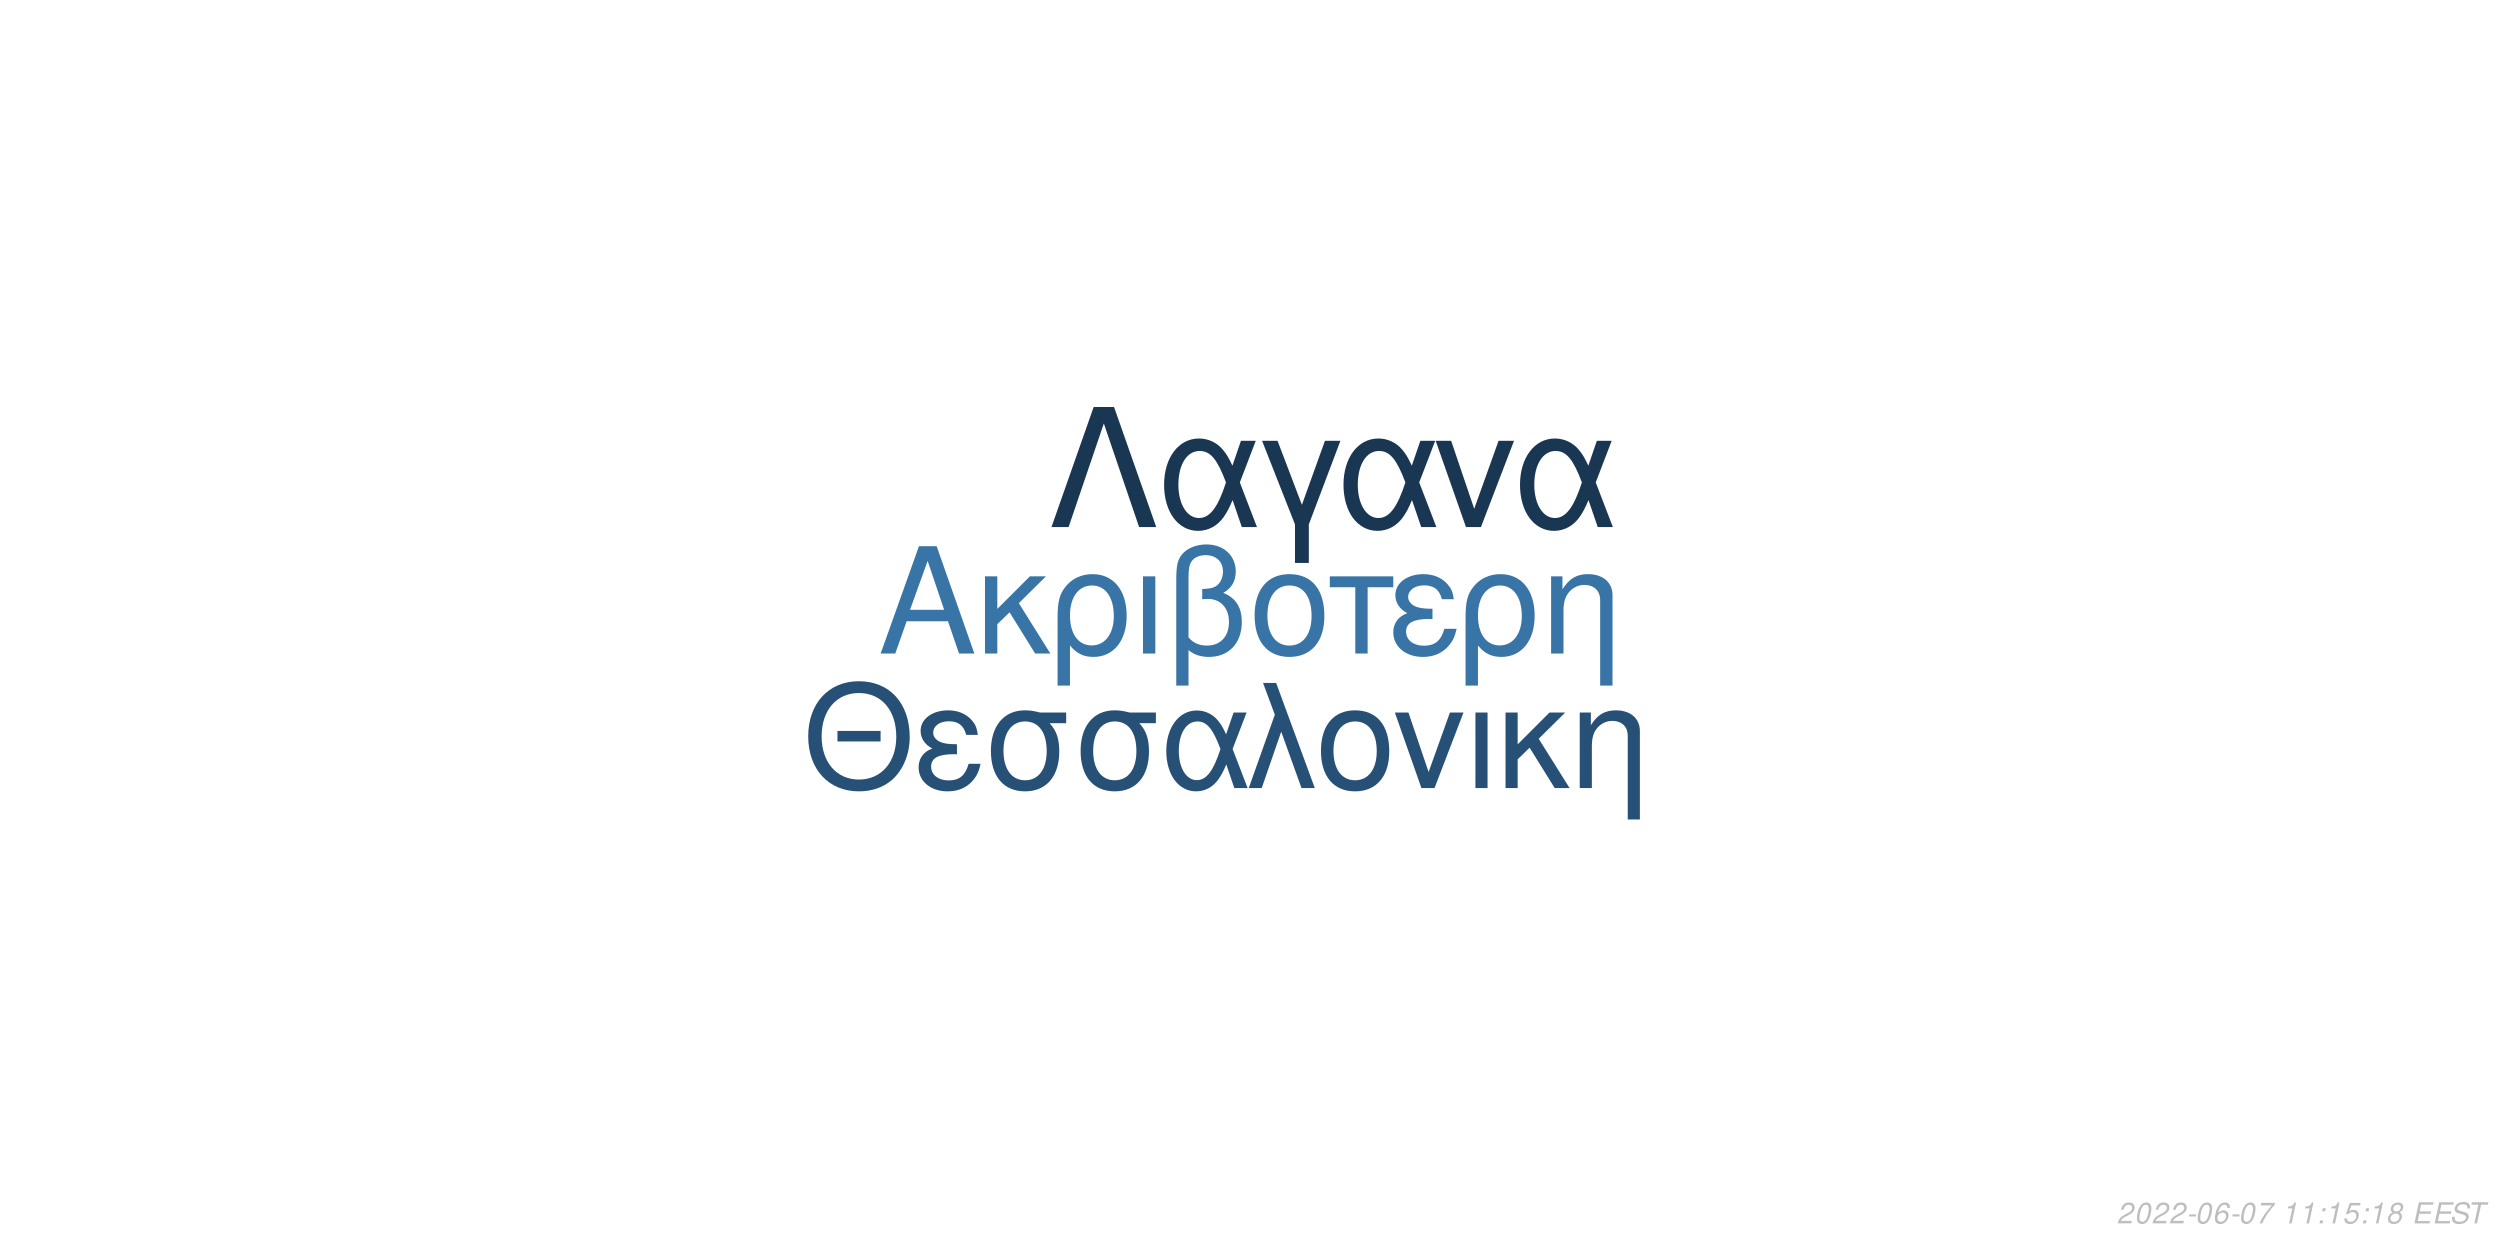
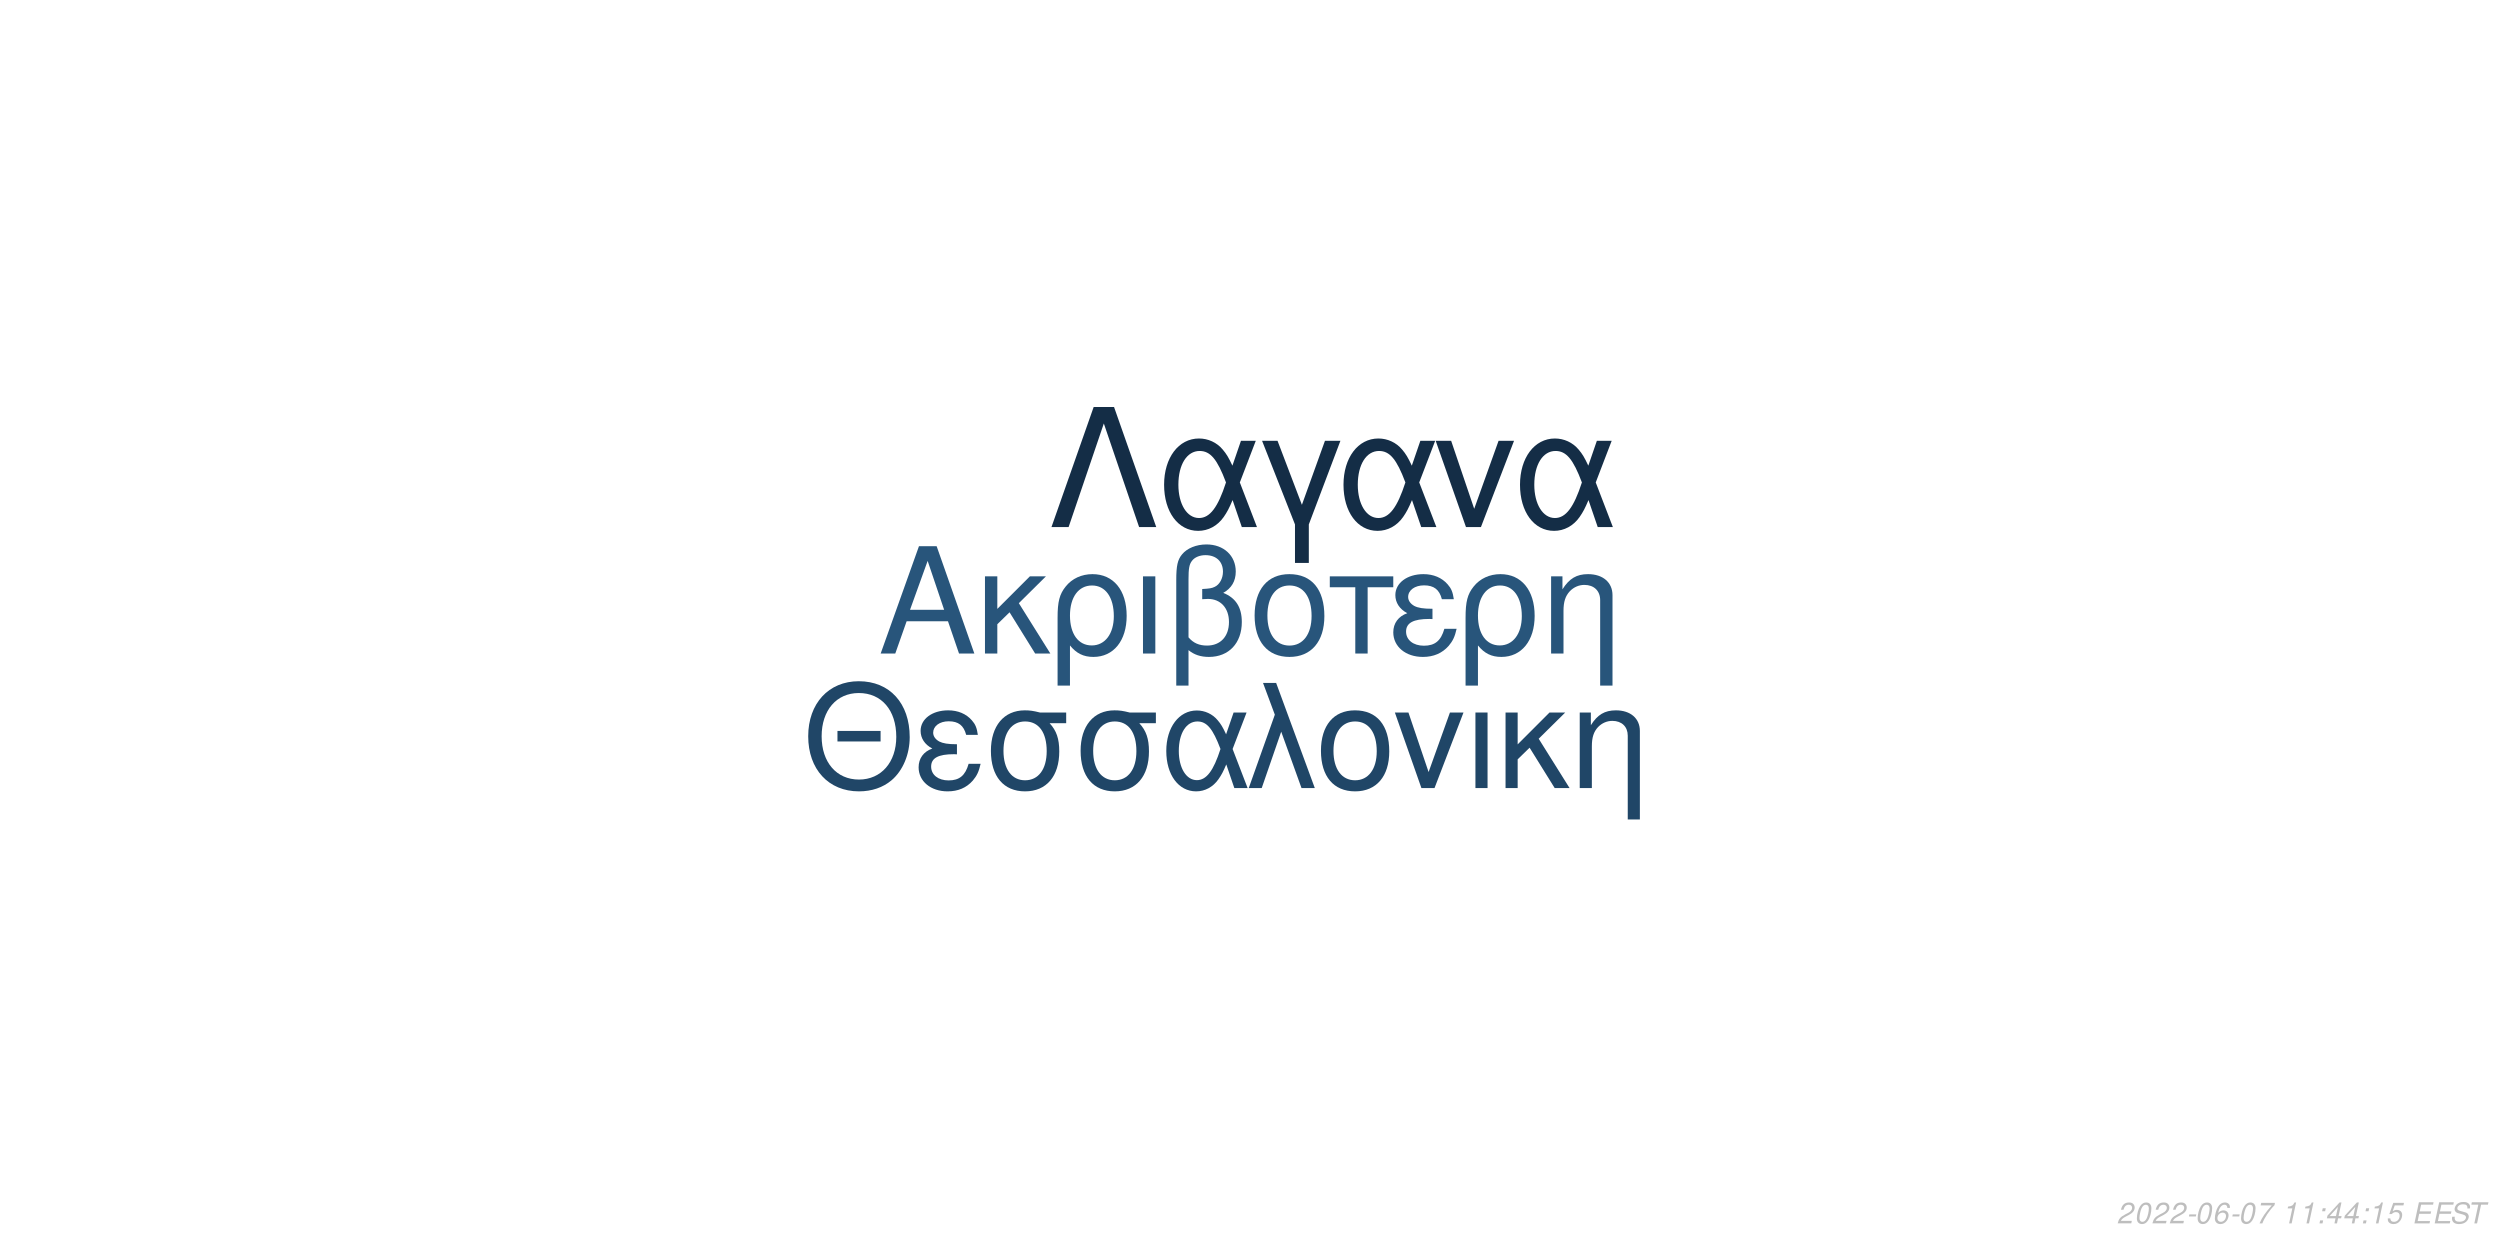
<svg xmlns="http://www.w3.org/2000/svg" xmlns:xlink="http://www.w3.org/1999/xlink" width="864pt" height="432pt" viewBox="0 0 864 432" version="1.1">
  <defs>
    <g>
      <symbol overflow="visible" id="glyph0-0">
        <path style="stroke:none;" d="" />
      </symbol>
      <symbol overflow="visible" id="glyph0-1">
        <path style="stroke:none;" d="M 24.125 -11.141 L 27.938 0 L 33.234 0 L 20.203 -37.094 L 14.094 -37.094 L 0.859 0 L 5.906 0 L 9.828 -11.141 Z M 22.797 -15.109 L 11 -15.109 L 17.094 -32.016 Z M 22.797 -15.109 " />
      </symbol>
      <symbol overflow="visible" id="glyph0-2">
        <path style="stroke:none;" d="M 7.172 -15.422 L 7.172 -26.672 L 2.906 -26.672 L 2.906 0 L 7.172 0 L 7.172 -10.125 L 11.406 -14.25 L 20.25 0 L 25.5 0 L 14.609 -17.406 L 23.969 -26.672 L 18.422 -26.672 Z M 7.172 -15.422 " />
      </symbol>
      <symbol overflow="visible" id="glyph0-3">
        <path style="stroke:none;" d="M 3 11.094 L 7.281 11.094 L 7.281 -2.797 C 9.516 -0.047 11.953 1.172 15.375 1.172 C 22.344 1.172 26.875 -4.422 26.875 -13.031 C 26.875 -21.891 22.297 -27.438 15.062 -27.438 C 11.297 -27.438 7.984 -25.906 5.797 -23.156 C 3.672 -20.516 3 -17.969 3 -12.359 Z M 14.906 -23.516 C 19.547 -23.516 22.438 -19.438 22.438 -12.922 C 22.438 -6.812 19.391 -2.797 14.812 -2.797 C 10.172 -2.797 7.281 -6.766 7.281 -13.125 C 7.281 -19.484 10.234 -23.516 14.906 -23.516 Z M 14.906 -23.516 " />
      </symbol>
      <symbol overflow="visible" id="glyph0-4">
        <path style="stroke:none;" d="M 3.516 0 L 7.781 0 L 7.781 -26.672 L 3.516 -26.672 Z M 3.516 0 " />
      </symbol>
      <symbol overflow="visible" id="glyph0-5">
        <path style="stroke:none;" d="M 4.016 11.094 L 8.25 11.094 L 8.25 -1.172 C 10.172 0.406 12.422 1.172 15.312 1.172 C 22.188 1.172 26.672 -3.609 26.672 -10.891 C 26.672 -15.984 24.578 -19.234 20.25 -20.969 C 23.109 -22.547 24.578 -25.031 24.578 -28.344 C 24.578 -33.844 20.406 -37.703 14.453 -37.703 C 10.938 -37.703 7.734 -36.391 6 -34.25 C 4.484 -32.422 4.016 -30.328 4.016 -25.391 Z M 8.25 -25.656 C 8.25 -29.359 8.5 -30.844 9.469 -32.062 C 10.375 -33.281 12.156 -34 14.094 -34 C 17.812 -34 20.156 -31.812 20.156 -28.297 C 20.156 -25.953 18.984 -23.812 17.297 -23.047 C 16.281 -22.547 15.469 -22.438 12.984 -22.297 L 12.984 -18.781 C 13.734 -18.828 14.344 -18.875 14.969 -18.875 C 19.344 -18.875 22.234 -15.719 22.234 -10.891 C 22.234 -5.906 19.281 -2.75 14.656 -2.75 C 11.953 -2.75 9.922 -3.609 8.25 -5.594 Z M 8.25 -25.656 " />
      </symbol>
      <symbol overflow="visible" id="glyph0-6">
        <path style="stroke:none;" d="M 14.094 -27.438 C 6.562 -27.438 2.094 -22.094 2.094 -13.125 C 2.094 -4.125 6.562 1.172 14.141 1.172 C 21.672 1.172 26.203 -4.172 26.203 -12.922 C 26.203 -22.188 21.828 -27.438 14.094 -27.438 Z M 14.141 -23.516 C 18.938 -23.516 21.781 -19.594 21.781 -12.984 C 21.781 -6.672 18.828 -2.75 14.141 -2.75 C 9.422 -2.75 6.516 -6.672 6.516 -13.125 C 6.516 -19.594 9.422 -23.516 14.141 -23.516 Z M 14.141 -23.516 " />
      </symbol>
      <symbol overflow="visible" id="glyph0-7">
        <path style="stroke:none;" d="M 7.891 0 L 12.156 0 L 12.156 -22.906 L 21.016 -22.906 L 21.016 -26.672 L -0.922 -26.672 L -0.922 -22.906 L 7.891 -22.906 Z M 7.891 0 " />
      </symbol>
      <symbol overflow="visible" id="glyph0-8">
        <path style="stroke:none;" d="M 14.562 -15.469 C 11.344 -15.469 9.562 -15.781 8.297 -16.438 C 6.922 -17.203 6.156 -18.328 6.156 -19.547 C 6.156 -21.891 8.453 -23.562 11.656 -23.562 C 15.062 -23.562 16.953 -22.094 17.812 -18.781 L 21.938 -18.781 C 21.578 -21.266 21.062 -22.5 19.797 -23.922 C 17.812 -26.203 14.906 -27.438 11.453 -27.438 C 5.797 -27.438 1.734 -24.375 1.734 -20.203 C 1.734 -17.609 3.156 -15.375 5.859 -13.938 C 2.797 -12.875 1.016 -10.484 1.016 -7.328 C 1.016 -2.391 5.297 1.172 11.25 1.172 C 14.969 1.172 17.906 -0.109 20.156 -2.641 C 21.578 -4.328 22.297 -5.797 22.906 -8.547 L 18.672 -8.547 C 17.5 -4.422 15.422 -2.703 11.609 -2.703 C 7.938 -2.703 5.438 -4.688 5.438 -7.578 C 5.438 -10.578 7.938 -11.953 13.484 -11.953 C 13.641 -11.953 14.094 -11.953 14.562 -11.906 Z M 14.562 -15.469 " />
      </symbol>
      <symbol overflow="visible" id="glyph0-9">
        <path style="stroke:none;" d="M 3.562 -26.672 L 3.562 0 L 7.844 0 L 7.844 -14.703 C 7.844 -17.906 8.5 -19.891 10.031 -21.531 C 11.406 -22.953 13.188 -23.719 15.062 -23.719 C 18.375 -23.719 20.516 -21.672 20.516 -18.469 L 20.516 11.094 L 24.781 11.094 L 24.781 -20.156 C 24.781 -24.578 21.469 -27.438 16.328 -27.438 C 12.359 -27.438 9.828 -25.906 7.484 -22.188 L 7.484 -26.672 Z M 3.562 -26.672 " />
      </symbol>
      <symbol overflow="visible" id="glyph1-0">
        <path style="stroke:none;" d="" />
      </symbol>
      <symbol overflow="visible" id="glyph1-1">
        <path style="stroke:none;" d="M 26.859 -19.734 L 11.953 -19.734 L 11.953 -16.094 L 26.859 -16.094 Z M 19.328 -36.922 C 8.922 -36.922 1.844 -29.25 1.844 -17.891 C 1.844 -6.484 8.875 1.141 19.391 1.141 C 23.812 1.141 27.703 -0.203 30.641 -2.688 C 34.578 -6.031 36.922 -11.656 36.922 -17.594 C 36.922 -29.297 30 -36.922 19.328 -36.922 Z M 19.328 -32.844 C 27.203 -32.844 32.281 -26.906 32.281 -17.688 C 32.281 -8.922 27.062 -2.938 19.391 -2.938 C 11.609 -2.938 6.484 -8.922 6.484 -17.891 C 6.484 -26.859 11.609 -32.844 19.328 -32.844 Z M 19.328 -32.844 " />
      </symbol>
      <symbol overflow="visible" id="glyph1-2">
        <path style="stroke:none;" d="M 14.25 -15.141 C 11.109 -15.141 9.375 -15.453 8.125 -16.094 C 6.781 -16.844 6.031 -17.938 6.031 -19.141 C 6.031 -21.422 8.266 -23.078 11.406 -23.078 C 14.75 -23.078 16.594 -21.625 17.438 -18.391 L 21.469 -18.391 C 21.125 -20.828 20.625 -22.031 19.391 -23.422 C 17.438 -25.656 14.594 -26.859 11.219 -26.859 C 5.688 -26.859 1.688 -23.875 1.688 -19.781 C 1.688 -17.234 3.094 -15.047 5.734 -13.656 C 2.734 -12.609 1 -10.266 1 -7.172 C 1 -2.344 5.188 1.141 11.016 1.141 C 14.656 1.141 17.547 -0.094 19.734 -2.594 C 21.125 -4.234 21.828 -5.688 22.422 -8.375 L 18.281 -8.375 C 17.141 -4.328 15.094 -2.641 11.359 -2.641 C 7.766 -2.641 5.328 -4.578 5.328 -7.422 C 5.328 -10.359 7.766 -11.703 13.203 -11.703 C 13.359 -11.703 13.797 -11.703 14.25 -11.656 Z M 14.25 -15.141 " />
      </symbol>
      <symbol overflow="visible" id="glyph1-3">
        <path style="stroke:none;" d="M 29 -26.109 L 19.938 -26.109 C 17.594 -26.703 16.438 -26.859 14.703 -26.859 C 7.469 -26.859 2.984 -21.469 2.984 -12.859 C 2.984 -4.031 7.375 1.141 14.797 1.141 C 22.172 1.141 26.609 -4.078 26.609 -12.656 C 26.609 -17.047 25.656 -19.828 23.266 -22.422 L 29 -22.422 Z M 14.797 -23.016 C 19.531 -23.016 22.266 -19.234 22.266 -12.75 C 22.266 -6.531 19.438 -2.688 14.797 -2.688 C 10.172 -2.688 7.328 -6.531 7.328 -12.859 C 7.328 -19.188 10.172 -23.016 14.797 -23.016 Z M 14.797 -23.016 " />
      </symbol>
      <symbol overflow="visible" id="glyph1-4">
        <path style="stroke:none;" d="M 29.344 -26.109 L 24.859 -26.109 L 22.266 -18.578 C 21.125 -21.031 20.484 -22.125 19.328 -23.469 C 17.547 -25.609 14.906 -26.812 12.156 -26.812 C 5.984 -26.812 1.594 -20.984 1.594 -12.812 C 1.594 -4.578 5.828 1.141 11.906 1.141 C 14.953 1.141 17.734 -0.344 19.625 -3.047 C 20.672 -4.531 21.281 -5.688 22.328 -8.172 L 25.109 0 L 29.703 0 L 24.516 -13.5 Z M 20.328 -13.5 C 17.891 -5.922 15.453 -2.734 12.156 -2.734 C 8.516 -2.734 5.922 -6.922 5.922 -12.812 C 5.922 -18.938 8.516 -23.016 12.359 -23.016 C 15.594 -23.016 17.688 -20.531 20.328 -13.5 Z M 20.328 -13.5 " />
      </symbol>
      <symbol overflow="visible" id="glyph1-5">
        <path style="stroke:none;" d="M 1.094 0 L 5.578 0 L 12.312 -19.484 L 19.328 0 L 23.922 0 L 10.562 -36.328 L 6.031 -36.328 L 10.109 -25.359 Z M 1.094 0 " />
      </symbol>
      <symbol overflow="visible" id="glyph1-6">
        <path style="stroke:none;" d="M 13.797 -26.859 C 6.422 -26.859 2.047 -21.625 2.047 -12.859 C 2.047 -4.031 6.422 1.141 13.859 1.141 C 21.234 1.141 25.656 -4.078 25.656 -12.656 C 25.656 -21.719 21.375 -26.859 13.797 -26.859 Z M 13.859 -23.016 C 18.531 -23.016 21.328 -19.188 21.328 -12.703 C 21.328 -6.531 18.438 -2.688 13.859 -2.688 C 9.219 -2.688 6.375 -6.531 6.375 -12.859 C 6.375 -19.188 9.219 -23.016 13.859 -23.016 Z M 13.859 -23.016 " />
      </symbol>
      <symbol overflow="visible" id="glyph1-7">
        <path style="stroke:none;" d="M 14.297 0 L 24.312 -26.109 L 19.625 -26.109 L 12.25 -5.531 L 5.281 -26.109 L 0.594 -26.109 L 9.766 0 Z M 14.297 0 " />
      </symbol>
      <symbol overflow="visible" id="glyph1-8">
        <path style="stroke:none;" d="M 3.438 0 L 7.625 0 L 7.625 -26.109 L 3.438 -26.109 Z M 3.438 0 " />
      </symbol>
      <symbol overflow="visible" id="glyph1-9">
        <path style="stroke:none;" d="M 7.031 -15.094 L 7.031 -26.109 L 2.844 -26.109 L 2.844 0 L 7.031 0 L 7.031 -9.922 L 11.156 -13.953 L 19.828 0 L 24.969 0 L 14.297 -17.047 L 23.469 -26.109 L 18.031 -26.109 Z M 7.031 -15.094 " />
      </symbol>
      <symbol overflow="visible" id="glyph1-10">
        <path style="stroke:none;" d="M 3.484 -26.109 L 3.484 0 L 7.672 0 L 7.672 -14.406 C 7.672 -17.547 8.328 -19.484 9.812 -21.078 C 11.156 -22.469 12.906 -23.219 14.75 -23.219 C 17.984 -23.219 20.078 -21.234 20.078 -18.094 L 20.078 10.859 L 24.266 10.859 L 24.266 -19.734 C 24.266 -24.062 21.031 -26.859 16 -26.859 C 12.109 -26.859 9.609 -25.359 7.328 -21.719 L 7.328 -26.109 Z M 3.484 -26.109 " />
      </symbol>
      <symbol overflow="visible" id="glyph2-0">
        <path style="stroke:none;" d="" />
      </symbol>
      <symbol overflow="visible" id="glyph2-1">
        <path style="stroke:none;" d="M 22.531 -41.484 L 15.484 -41.484 L 0.906 0 L 6.828 0 L 19 -35.797 L 31.188 0 L 37.109 0 Z M 22.531 -41.484 " />
      </symbol>
      <symbol overflow="visible" id="glyph2-2">
        <path style="stroke:none;" d="M 33.516 -29.812 L 28.391 -29.812 L 25.438 -21.219 C 24.125 -24.016 23.391 -25.266 22.078 -26.797 C 20.031 -29.25 17.016 -30.609 13.891 -30.609 C 6.828 -30.609 1.828 -23.953 1.828 -14.625 C 1.828 -5.234 6.656 1.312 13.594 1.312 C 17.078 1.312 20.266 -0.391 22.422 -3.469 C 23.609 -5.172 24.297 -6.484 25.5 -9.328 L 28.688 0 L 33.922 0 L 28 -15.422 Z M 23.219 -15.422 C 20.422 -6.766 17.641 -3.125 13.891 -3.125 C 9.734 -3.125 6.766 -7.906 6.766 -14.625 C 6.766 -21.625 9.734 -26.297 14.109 -26.297 C 17.812 -26.297 20.203 -23.453 23.219 -15.422 Z M 23.219 -15.422 " />
      </symbol>
      <symbol overflow="visible" id="glyph2-3">
        <path style="stroke:none;" d="M 12.062 12.406 L 16.844 12.406 L 16.844 -0.906 L 27.766 -29.812 L 22.422 -29.812 L 14.453 -7.688 L 6.031 -29.812 L 0.688 -29.812 L 12.062 -0.906 Z M 12.062 12.406 " />
      </symbol>
      <symbol overflow="visible" id="glyph2-4">
        <path style="stroke:none;" d="M 16.328 0 L 27.766 -29.812 L 22.422 -29.812 L 14 -6.312 L 6.031 -29.812 L 0.688 -29.812 L 11.156 0 Z M 16.328 0 " />
      </symbol>
      <symbol overflow="visible" id="glyph3-0">
        <path style="stroke:none;" d="" />
      </symbol>
      <symbol overflow="visible" id="glyph3-1">
        <path style="stroke:none;" d="M 5.234 -0.875 L 1.469 -0.875 C 1.641 -1.375 2.203 -1.891 3.109 -2.344 L 4.234 -2.938 C 5.562 -3.625 6.219 -4.469 6.219 -5.484 C 6.219 -5.938 6.062 -6.359 5.797 -6.656 C 5.469 -7.047 4.984 -7.234 4.312 -7.234 C 2.766 -7.234 1.891 -6.453 1.484 -4.734 L 2.375 -4.734 C 2.484 -5.188 2.609 -5.484 2.797 -5.75 C 3.094 -6.203 3.609 -6.453 4.188 -6.453 C 4.891 -6.453 5.344 -6.031 5.344 -5.375 C 5.344 -4.703 4.859 -4.094 4.016 -3.656 L 2.984 -3.125 C 1.234 -2.188 0.797 -1.656 0.344 -0.016 L 5.047 -0.016 Z M 5.234 -0.875 " />
      </symbol>
      <symbol overflow="visible" id="glyph3-2">
        <path style="stroke:none;" d="M 4.203 -7.234 C 3.375 -7.234 2.688 -6.812 2.125 -5.984 C 1.484 -5.047 0.984 -3.188 0.984 -1.734 C 0.984 -1.109 1.172 -0.562 1.484 -0.266 C 1.797 0.047 2.281 0.234 2.766 0.234 C 3.625 0.234 4.281 -0.156 4.859 -1.016 C 5.516 -1.953 6 -3.797 6 -5.266 C 6 -6.5 5.328 -7.234 4.203 -7.234 Z M 4.094 -6.453 C 4.734 -6.453 5.125 -5.984 5.125 -5.156 C 5.125 -4.203 4.781 -2.625 4.406 -1.812 C 3.984 -0.938 3.516 -0.547 2.875 -0.547 C 2.25 -0.547 1.875 -1.031 1.875 -1.828 C 1.875 -2.797 2.203 -4.344 2.594 -5.203 C 2.984 -6.047 3.453 -6.453 4.094 -6.453 Z M 4.094 -6.453 " />
      </symbol>
      <symbol overflow="visible" id="glyph3-3">
        <path style="stroke:none;" d="M 3.516 -3.125 L 1.125 -3.125 L 0.969 -2.406 L 3.359 -2.406 Z M 3.516 -3.125 " />
      </symbol>
      <symbol overflow="visible" id="glyph3-4">
        <path style="stroke:none;" d="M 6.125 -5.344 L 6.141 -5.625 C 6.141 -6.609 5.453 -7.234 4.391 -7.234 C 3.438 -7.234 2.641 -6.719 2.016 -5.703 C 1.422 -4.781 0.938 -2.953 0.938 -1.688 C 0.938 -0.516 1.688 0.234 2.859 0.234 C 3.703 0.234 4.438 -0.156 5 -0.875 C 5.406 -1.422 5.672 -2.156 5.672 -2.766 C 5.672 -3.812 4.969 -4.5 3.906 -4.5 C 3.234 -4.5 2.672 -4.234 2.094 -3.625 C 2.406 -5.375 3.234 -6.453 4.25 -6.453 C 4.703 -6.453 5.062 -6.234 5.172 -5.844 C 5.203 -5.719 5.234 -5.578 5.25 -5.344 Z M 3.656 -3.734 C 4.344 -3.734 4.797 -3.281 4.797 -2.625 C 4.797 -1.469 3.984 -0.547 2.984 -0.547 C 2.297 -0.547 1.812 -1.047 1.812 -1.766 C 1.812 -2.859 2.625 -3.734 3.656 -3.734 Z M 3.656 -3.734 " />
      </symbol>
      <symbol overflow="visible" id="glyph3-5">
        <path style="stroke:none;" d="M 6.703 -7.094 L 1.953 -7.094 L 1.766 -6.219 L 5.594 -6.219 C 3.344 -3.688 2.266 -2.109 1.375 0 L 2.344 0 C 3.031 -1.906 4.828 -4.594 6.547 -6.281 Z M 6.703 -7.094 " />
      </symbol>
      <symbol overflow="visible" id="glyph3-6">
        <path style="stroke:none;" d="" />
      </symbol>
      <symbol overflow="visible" id="glyph3-7">
        <path style="stroke:none;" d="M 3.703 -5.188 L 2.594 0 L 3.469 0 L 5.016 -7.234 L 4.438 -7.234 C 3.906 -6.156 3.688 -6.016 2.234 -5.812 L 2.109 -5.188 Z M 3.703 -5.188 " />
      </symbol>
      <symbol overflow="visible" id="glyph3-8">
        <path style="stroke:none;" d="M 2.359 -1.031 L 1.312 -1.031 L 1.094 0 L 2.141 0 Z M 3.266 -5.234 L 2.219 -5.234 L 2 -4.203 L 3.047 -4.203 Z M 3.266 -5.234 " />
      </symbol>
      <symbol overflow="visible" id="glyph3-9">
-         <path style="stroke:none;" d="M 6.297 -7.094 L 2.594 -7.094 L 1.234 -3.234 L 2.047 -3.234 C 2.656 -3.766 2.938 -3.906 3.531 -3.906 C 4.328 -3.906 4.797 -3.453 4.797 -2.688 C 4.797 -1.438 3.969 -0.547 2.828 -0.547 C 2.031 -0.547 1.609 -0.938 1.578 -1.734 L 0.703 -1.734 L 0.703 -1.516 C 0.703 -0.938 0.844 -0.547 1.188 -0.266 C 1.562 0.062 2.078 0.234 2.703 0.234 C 3.656 0.234 4.391 -0.156 4.984 -0.922 C 5.422 -1.5 5.672 -2.234 5.672 -2.953 C 5.672 -4 4.938 -4.672 3.812 -4.672 C 3.328 -4.672 2.906 -4.547 2.406 -4.234 L 3.109 -6.219 L 6.109 -6.219 Z M 6.297 -7.094 " />
+         <path style="stroke:none;" d="M 3.625 -1.75 L 3.266 0 L 4.141 0 L 4.516 -1.75 L 5.562 -1.75 L 5.734 -2.531 L 4.688 -2.531 L 5.688 -7.234 L 5.016 -7.234 L 0.844 -2.672 L 0.641 -1.75 Z M 3.797 -2.531 L 1.594 -2.531 L 4.469 -5.703 Z M 3.797 -2.531 " />
      </symbol>
      <symbol overflow="visible" id="glyph3-10">
-         <path style="stroke:none;" d="M 4.766 -3.797 C 5.078 -3.969 5.234 -4.078 5.438 -4.234 C 5.812 -4.594 6.062 -5.172 6.062 -5.734 C 6.062 -6.625 5.344 -7.234 4.266 -7.234 C 2.812 -7.234 1.703 -6.219 1.703 -4.875 C 1.703 -4.406 1.875 -4.125 2.359 -3.812 C 1.297 -3.312 0.75 -2.516 0.75 -1.469 C 0.75 -0.438 1.547 0.234 2.812 0.234 C 3.656 0.234 4.359 -0.094 4.938 -0.734 C 5.359 -1.234 5.609 -1.859 5.609 -2.438 C 5.609 -3.047 5.312 -3.516 4.766 -3.797 Z M 4.109 -6.453 C 4.797 -6.453 5.188 -6.125 5.188 -5.578 C 5.188 -5.266 5.062 -4.922 4.859 -4.672 C 4.562 -4.312 4.188 -4.156 3.656 -4.156 C 2.984 -4.156 2.594 -4.453 2.594 -4.984 C 2.594 -5.859 3.203 -6.453 4.109 -6.453 Z M 3.453 -3.406 C 4.234 -3.406 4.734 -2.984 4.734 -2.312 C 4.734 -1.312 3.922 -0.547 2.875 -0.547 C 2.125 -0.547 1.625 -0.969 1.625 -1.625 C 1.625 -2.609 2.438 -3.406 3.453 -3.406 Z M 3.453 -3.406 " />
+         <path style="stroke:none;" d="M 6.297 -7.094 L 2.594 -7.094 L 1.234 -3.234 L 2.047 -3.234 C 2.656 -3.766 2.938 -3.906 3.531 -3.906 C 4.328 -3.906 4.797 -3.453 4.797 -2.688 C 4.797 -1.438 3.969 -0.547 2.828 -0.547 C 2.031 -0.547 1.609 -0.938 1.578 -1.734 L 0.703 -1.734 L 0.703 -1.516 C 0.703 -0.938 0.844 -0.547 1.188 -0.266 C 1.562 0.062 2.078 0.234 2.703 0.234 C 3.656 0.234 4.391 -0.156 4.984 -0.922 C 5.422 -1.5 5.672 -2.234 5.672 -2.953 C 5.672 -4 4.938 -4.672 3.812 -4.672 C 3.328 -4.672 2.906 -4.547 2.406 -4.234 L 3.109 -6.219 L 6.109 -6.219 Z M 6.297 -7.094 " />
      </symbol>
      <symbol overflow="visible" id="glyph3-11">
        <path style="stroke:none;" d="M 2.547 -3.312 L 6.5 -3.312 L 6.688 -4.141 L 2.719 -4.141 L 3.219 -6.469 L 7.344 -6.469 L 7.516 -7.297 L 2.453 -7.297 L 0.906 0 L 6.125 0 L 6.297 -0.812 L 2.016 -0.812 Z M 2.547 -3.312 " />
      </symbol>
      <symbol overflow="visible" id="glyph3-12">
        <path style="stroke:none;" d="M 7.062 -5.156 C 7.125 -5.438 7.141 -5.562 7.141 -5.703 C 7.141 -6.156 6.938 -6.594 6.594 -6.891 C 6.188 -7.25 5.656 -7.406 4.875 -7.406 C 3.844 -7.406 3.047 -7.125 2.5 -6.562 C 2.094 -6.141 1.781 -5.438 1.781 -4.922 C 1.781 -4.297 2.219 -3.766 2.891 -3.562 L 4.594 -3.094 C 5.406 -2.859 5.734 -2.578 5.734 -2.094 C 5.734 -1.781 5.547 -1.406 5.266 -1.141 C 4.844 -0.766 4.266 -0.578 3.453 -0.578 C 2.328 -0.578 1.812 -0.984 1.812 -1.906 C 1.812 -2.047 1.812 -2.125 1.844 -2.312 L 0.984 -2.312 C 0.906 -2.062 0.891 -1.906 0.891 -1.688 C 0.891 -0.484 1.797 0.234 3.297 0.234 C 4.359 0.234 5.234 -0.062 5.812 -0.609 C 6.344 -1.078 6.688 -1.797 6.688 -2.375 C 6.688 -2.641 6.609 -2.906 6.453 -3.156 C 6.234 -3.5 5.938 -3.703 5.469 -3.828 L 3.75 -4.312 C 2.984 -4.547 2.734 -4.734 2.734 -5.188 C 2.734 -5.547 2.875 -5.844 3.188 -6.109 C 3.547 -6.438 4.031 -6.594 4.703 -6.594 C 5.266 -6.594 5.688 -6.484 5.906 -6.297 C 6.094 -6.125 6.219 -5.797 6.219 -5.516 C 6.219 -5.422 6.203 -5.344 6.188 -5.156 Z M 7.062 -5.156 " />
      </symbol>
      <symbol overflow="visible" id="glyph3-13">
        <path style="stroke:none;" d="M 4.938 -6.469 L 7.312 -6.469 L 7.484 -7.297 L 1.75 -7.297 L 1.578 -6.469 L 3.984 -6.469 L 2.609 0 L 3.547 0 Z M 4.938 -6.469 " />
      </symbol>
    </g>
  </defs>
  <g id="surface1">
    <rect x="0" y="0" width="864" height="432" style="fill:rgb(100%,100%,100%);fill-opacity:1;stroke:none;" />
-     <g style="fill:rgb(21.961%,45.49%,65.098%);fill-opacity:1;">
+     <g style="fill:rgb(15.686%,33.333%,48.235%);fill-opacity:1;">
      <use xlink:href="#glyph0-1" x="303.5" y="225.861" />
      <use xlink:href="#glyph0-2" x="337.5" y="225.861" />
      <use xlink:href="#glyph0-3" x="362.5" y="225.861" />
      <use xlink:href="#glyph0-4" x="391.5" y="225.861" />
      <use xlink:href="#glyph0-5" x="402.5" y="225.861" />
      <use xlink:href="#glyph0-6" x="431.5" y="225.861" />
      <use xlink:href="#glyph0-7" x="460.5" y="225.861" />
      <use xlink:href="#glyph0-8" x="480.5" y="225.861" />
      <use xlink:href="#glyph0-3" x="503.5" y="225.861" />
      <use xlink:href="#glyph0-9" x="532.5" y="225.861" />
    </g>
-     <g style="fill:rgb(14.902%,31.373%,45.882%);fill-opacity:1;">
+     <g style="fill:rgb(12.549%,27.451%,40.392%);fill-opacity:1;">
      <use xlink:href="#glyph1-1" x="277.473" y="272.354" />
      <use xlink:href="#glyph1-2" x="316.473" y="272.354" />
      <use xlink:href="#glyph1-3" x="339.473" y="272.354" />
      <use xlink:href="#glyph1-3" x="370.473" y="272.354" />
      <use xlink:href="#glyph1-4" x="401.473" y="272.354" />
      <use xlink:href="#glyph1-5" x="430.473" y="272.354" />
      <use xlink:href="#glyph1-6" x="454.473" y="272.354" />
      <use xlink:href="#glyph1-7" x="481.473" y="272.354" />
      <use xlink:href="#glyph1-8" x="506.473" y="272.354" />
      <use xlink:href="#glyph1-9" x="517.473" y="272.354" />
      <use xlink:href="#glyph1-10" x="542.473" y="272.354" />
    </g>
-     <g style="fill:rgb(9.804%,21.176%,32.157%);fill-opacity:1;">
+     <g style="fill:rgb(7.843%,17.647%,27.451%);fill-opacity:1;">
      <use xlink:href="#glyph2-1" x="362.484" y="182.152" />
      <use xlink:href="#glyph2-2" x="400.484" y="182.152" />
      <use xlink:href="#glyph2-3" x="435.484" y="182.152" />
      <use xlink:href="#glyph2-2" x="462.484" y="182.152" />
      <use xlink:href="#glyph2-4" x="495.484" y="182.152" />
      <use xlink:href="#glyph2-2" x="523.484" y="182.152" />
    </g>
    <g style="fill:rgb(74.51%,74.51%,74.51%);fill-opacity:1;">
      <use xlink:href="#glyph3-1" x="731.52" y="422.81" />
      <use xlink:href="#glyph3-2" x="737.52" y="422.81" />
      <use xlink:href="#glyph3-1" x="743.52" y="422.81" />
      <use xlink:href="#glyph3-1" x="749.52" y="422.81" />
      <use xlink:href="#glyph3-3" x="755.52" y="422.81" />
      <use xlink:href="#glyph3-2" x="758.52" y="422.81" />
      <use xlink:href="#glyph3-4" x="764.52" y="422.81" />
      <use xlink:href="#glyph3-3" x="770.52" y="422.81" />
      <use xlink:href="#glyph3-2" x="773.52" y="422.81" />
      <use xlink:href="#glyph3-5" x="779.52" y="422.81" />
      <use xlink:href="#glyph3-6" x="785.52" y="422.81" />
      <use xlink:href="#glyph3-7" x="788.52" y="422.81" />
      <use xlink:href="#glyph3-7" x="794.52" y="422.81" />
      <use xlink:href="#glyph3-8" x="800.52" y="422.81" />
-       <use xlink:href="#glyph3-7" x="803.52" y="422.81" />
+       <use xlink:href="#glyph3-9" x="803.52" y="422.81" />
      <use xlink:href="#glyph3-9" x="809.52" y="422.81" />
      <use xlink:href="#glyph3-8" x="815.52" y="422.81" />
      <use xlink:href="#glyph3-7" x="818.52" y="422.81" />
      <use xlink:href="#glyph3-10" x="824.52" y="422.81" />
      <use xlink:href="#glyph3-6" x="830.52" y="422.81" />
      <use xlink:href="#glyph3-11" x="833.52" y="422.81" />
      <use xlink:href="#glyph3-11" x="840.52" y="422.81" />
      <use xlink:href="#glyph3-12" x="846.52" y="422.81" />
      <use xlink:href="#glyph3-13" x="852.52" y="422.81" />
    </g>
  </g>
</svg>
